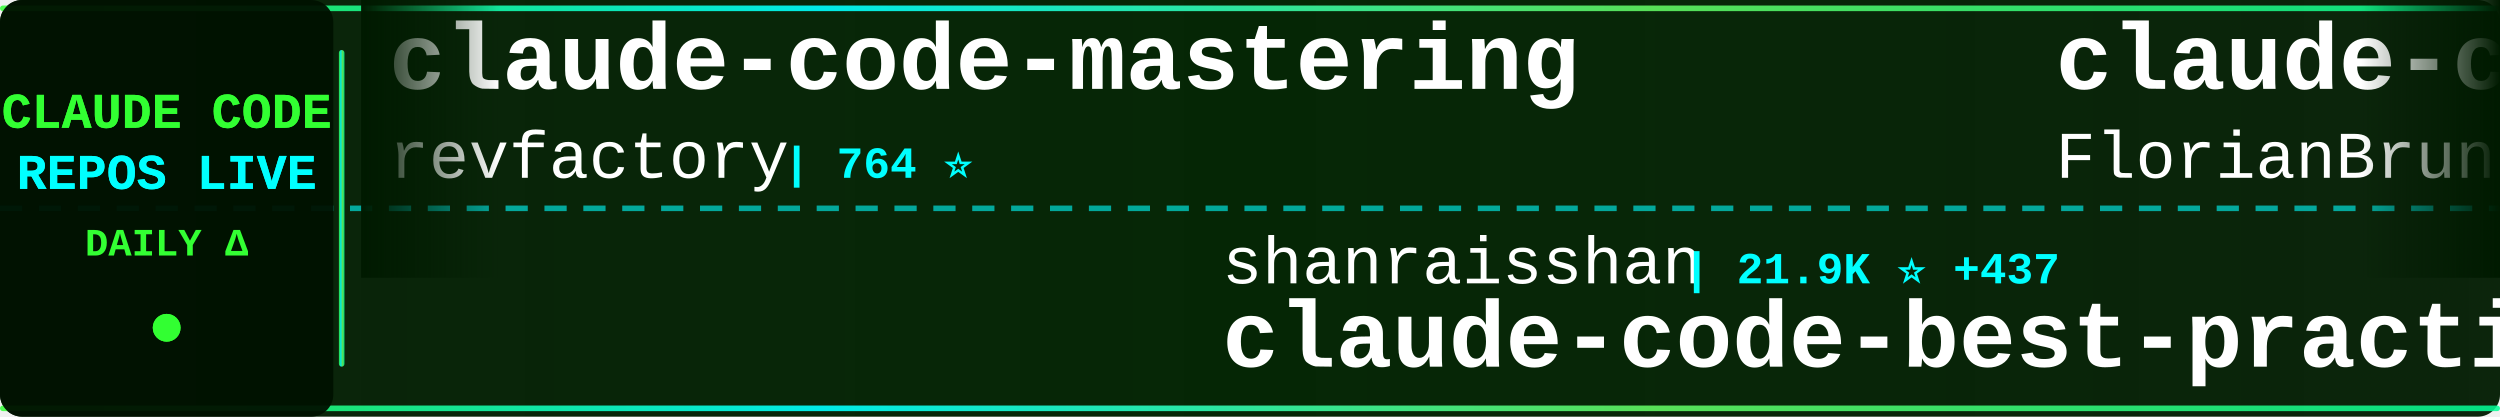
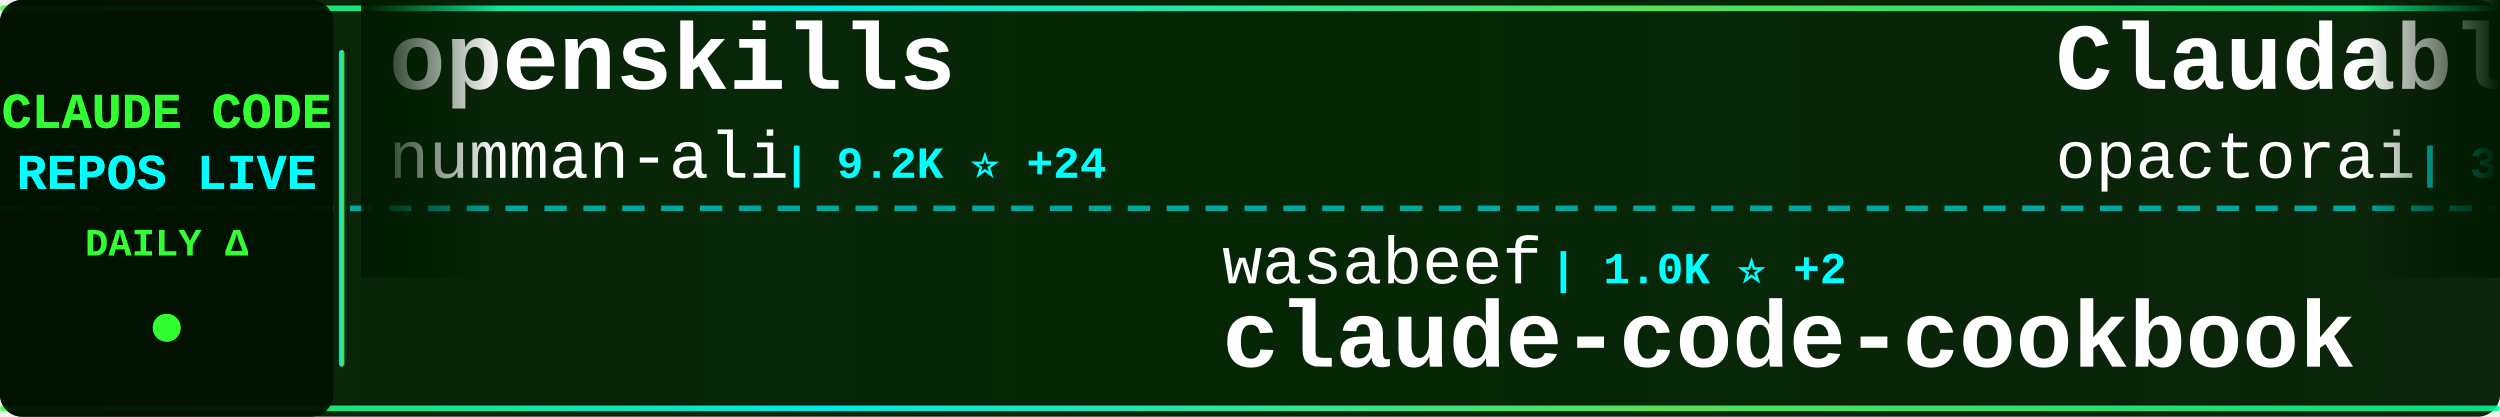
<svg xmlns="http://www.w3.org/2000/svg" width="900" height="150">
  <defs>
    <linearGradient id="tickerBg" x1="0%" y1="0%" x2="100%" y2="0%">
      <stop offset="0%" style="stop-color:#001a00;stop-opacity:0.95" />
      <stop offset="50%" style="stop-color:#002200;stop-opacity:0.98" />
      <stop offset="100%" style="stop-color:#001a00;stop-opacity:0.95" />
    </linearGradient>
    <linearGradient id="borderGrad" x1="0%" y1="0%" x2="100%" y2="0%">
      <stop offset="0%" style="stop-color:#33ff33;stop-opacity:0.85">
        <animate attributeName="stop-opacity" values="0.85;1;0.85" dur="2s" repeatCount="indefinite" />
      </stop>
      <stop offset="33%" style="stop-color:#00ffff;stop-opacity:0.9">
        <animate attributeName="stop-opacity" values="0.9;1;0.9" dur="2.2s" repeatCount="indefinite" />
      </stop>
      <stop offset="66%" style="stop-color:#66ff66;stop-opacity:0.85">
        <animate attributeName="stop-opacity" values="0.85;1;0.85" dur="1.8s" repeatCount="indefinite" />
      </stop>
      <stop offset="100%" style="stop-color:#00ff99;stop-opacity:0.85">
        <animate attributeName="stop-opacity" values="0.85;1;0.85" dur="2s" repeatCount="indefinite" />
      </stop>
    </linearGradient>
    <filter id="textGlow">
      <feGaussianBlur stdDeviation="0.1" result="coloredBlur" />
      <feMerge>
        <feMergeNode in="coloredBlur" />
        <feMergeNode in="SourceGraphic" />
      </feMerge>
    </filter>
    <filter id="metricGlow">
      <feGaussianBlur stdDeviation="0.2" result="coloredBlur" />
      <feMerge>
        <feMergeNode in="coloredBlur" />
        <feMergeNode in="SourceGraphic" />
      </feMerge>
    </filter>
    <linearGradient id="leftFade" x1="0%" y1="0%" x2="100%" y2="0%">
      <stop offset="0%" style="stop-color:#001a00;stop-opacity:1" />
      <stop offset="100%" style="stop-color:#001a00;stop-opacity:0" />
    </linearGradient>
    <linearGradient id="rightFade" x1="0%" y1="0%" x2="100%" y2="0%">
      <stop offset="0%" style="stop-color:#001a00;stop-opacity:0" />
      <stop offset="100%" style="stop-color:#001a00;stop-opacity:1" />
    </linearGradient>
  </defs>
  <rect width="900" height="150" fill="url(#tickerBg)" rx="8" />
  <rect x="0" y="2" width="900" height="2" fill="url(#borderGrad)" rx="1" />
  <rect x="0" y="146" width="900" height="2" fill="url(#borderGrad)" rx="1" />
  <line x1="0" y1="75" x2="900" y2="75" stroke="#00ffff" stroke-width="2" stroke-dasharray="8 6" opacity="0.6" />
  <rect x="0" y="0" width="120" height="150" fill="#001100" opacity="0.95" rx="8" />
  <text x="60" y="46" font-family="'Courier New', monospace" font-size="18" font-weight="bold" fill="#33ff33" text-anchor="middle" filter="url(#textGlow)">
    CLAUDE CODE
  </text>
  <text x="60" y="68" font-family="'Courier New', monospace" font-size="18" font-weight="bold" fill="#00ffff" text-anchor="middle" filter="url(#textGlow)">
    REPOS LIVE
  </text>
  <text x="60" y="92" font-family="'Courier New', monospace" font-size="14" font-weight="bold" fill="#33ff33" text-anchor="middle">
    DAILY Δ
  </text>
  <circle cx="60" cy="118" r="5" fill="#33ff33" filter="url(#metricGlow)">
    <animate attributeName="r" values="4;6;4" dur="1.5s" repeatCount="indefinite" />
    <animate attributeName="opacity" values="0.6;1;0.6" dur="1.5s" repeatCount="indefinite" />
  </circle>
  <rect x="122" y="18" width="2" height="114" fill="url(#borderGrad)" rx="1" />
  <clipPath id="tickerClip">
    <rect x="130" y="0" width="770" height="150" />
  </clipPath>
  <g clip-path="url(#tickerClip)">
    <g id="tickerItems">
      <animateTransform attributeName="transform" attributeType="XML" type="translate" from="0 0" to="-3000 0" dur="54s" repeatCount="indefinite" />
      <g transform="translate(0, 0)">
-         <text x="140" y="32" font-family="'Courier New', monospace" font-size="34" font-weight="bold" fill="#ffffff">claude-code-mastering</text>
-         <text x="140" y="64" font-family="'Courier New', monospace" font-size="24" font-weight="normal" fill="#ffffff" opacity="1.0">revfactory</text>
-         <text x="282" y="64" font-family="'Courier New', monospace" font-size="16" font-weight="bold" fill="#00ffff"> | 764 ⭐</text>
+         <text x="140" y="32" font-family="'Courier New', monospace" font-size="34" font-weight="bold" fill="#ffffff">openskills</text>
+         <text x="140" y="64" font-family="'Courier New', monospace" font-size="24" font-weight="normal" fill="#ffffff" opacity="1.0">numman-ali</text>
+         <text x="282" y="64" font-family="'Courier New', monospace" font-size="16" font-weight="bold" fill="#00ffff"> | 9.2K ⭐ +24</text>
      </g>
      <g transform="translate(300, 0)">
-         <text x="140" y="102" font-family="'Courier New', monospace" font-size="24" font-weight="normal" fill="#ffffff" opacity="1.0">shanraisshan</text>
-         <text x="306" y="102" font-family="'Courier New', monospace" font-size="16" font-weight="bold" fill="#00ffff"> | 21.9K ⭐ +437</text>
-         <text x="140" y="132" font-family="'Courier New', monospace" font-size="34" font-weight="bold" fill="#ffffff">claude-code-best-practic...</text>
+         <text x="140" y="102" font-family="'Courier New', monospace" font-size="24" font-weight="normal" fill="#ffffff" opacity="1.0">wasabeef</text>
+         <text x="258" y="102" font-family="'Courier New', monospace" font-size="16" font-weight="bold" fill="#00ffff"> | 1.0K ⭐ +2</text>
+         <text x="140" y="132" font-family="'Courier New', monospace" font-size="34" font-weight="bold" fill="#ffffff">claude-code-cookbook</text>
      </g>
      <g transform="translate(600, 0)">
-         <text x="140" y="32" font-family="'Courier New', monospace" font-size="34" font-weight="bold" fill="#ffffff">claude-code-ultimate-gui...</text>
-         <text x="140" y="64" font-family="'Courier New', monospace" font-size="24" font-weight="normal" fill="#ffffff" opacity="1.0">FlorianBruniaux</text>
-         <text x="342" y="64" font-family="'Courier New', monospace" font-size="16" font-weight="bold" fill="#00ffff"> | 2.2K ⭐ +51</text>
+         <text x="140" y="32" font-family="'Courier New', monospace" font-size="34" font-weight="bold" fill="#ffffff">Claudable</text>
+         <text x="140" y="64" font-family="'Courier New', monospace" font-size="24" font-weight="normal" fill="#ffffff" opacity="1.0">opactorai</text>
+         <text x="270" y="64" font-family="'Courier New', monospace" font-size="16" font-weight="bold" fill="#00ffff"> | 3.8K ⭐ +4</text>
      </g>
      <g transform="translate(900, 0)">
-         <text x="140" y="102" font-family="'Courier New', monospace" font-size="24" font-weight="normal" fill="#ffffff" opacity="1.0">zhukunpenglinyutong</text>
-         <text x="390" y="102" font-family="'Courier New', monospace" font-size="16" font-weight="bold" fill="#00ffff"> | 2.1K ⭐ +27</text>
-         <text x="140" y="132" font-family="'Courier New', monospace" font-size="34" font-weight="bold" fill="#ffffff">idea-claude-code-gui</text>
+         <text x="140" y="102" font-family="'Courier New', monospace" font-size="24" font-weight="normal" fill="#ffffff" opacity="1.0">qwibitai</text>
+         <text x="258" y="102" font-family="'Courier New', monospace" font-size="16" font-weight="bold" fill="#00ffff"> | 25.5K ⭐ +175</text>
+         <text x="140" y="132" font-family="'Courier New', monospace" font-size="34" font-weight="bold" fill="#ffffff">nanoclaw</text>
      </g>
      <g transform="translate(1200, 0)">
        <text x="140" y="32" font-family="'Courier New', monospace" font-size="34" font-weight="bold" fill="#ffffff">Claude-Code-Workflow</text>
        <text x="140" y="64" font-family="'Courier New', monospace" font-size="24" font-weight="normal" fill="#ffffff" opacity="1.0">catlog22</text>
-         <text x="258" y="64" font-family="'Courier New', monospace" font-size="16" font-weight="bold" fill="#00ffff"> | 1.6K ⭐ +11</text>
+         <text x="258" y="64" font-family="'Courier New', monospace" font-size="16" font-weight="bold" fill="#00ffff"> | 1.6K ⭐ +8</text>
      </g>
      <g transform="translate(1500, 0)">
-         <text x="140" y="102" font-family="'Courier New', monospace" font-size="24" font-weight="normal" fill="#ffffff" opacity="1.0">anthropics</text>
-         <text x="282" y="102" font-family="'Courier New', monospace" font-size="16" font-weight="bold" fill="#00ffff"> | 82.6K ⭐ +522</text>
-         <text x="140" y="132" font-family="'Courier New', monospace" font-size="34" font-weight="bold" fill="#ffffff">claude-code</text>
+         <text x="140" y="102" font-family="'Courier New', monospace" font-size="24" font-weight="normal" fill="#ffffff" opacity="1.0">slopus</text>
+         <text x="234" y="102" font-family="'Courier New', monospace" font-size="16" font-weight="bold" fill="#00ffff"> | 16.2K ⭐ +74</text>
+         <text x="140" y="132" font-family="'Courier New', monospace" font-size="34" font-weight="bold" fill="#ffffff">happy</text>
      </g>
      <g transform="translate(1800, 0)">
-         <text x="140" y="32" font-family="'Courier New', monospace" font-size="34" font-weight="bold" fill="#ffffff">learn-claude-code</text>
-         <text x="140" y="64" font-family="'Courier New', monospace" font-size="24" font-weight="normal" fill="#ffffff" opacity="1.0">shareAI-lab</text>
-         <text x="294" y="64" font-family="'Courier New', monospace" font-size="16" font-weight="bold" fill="#00ffff"> | 38.7K ⭐ +812</text>
+         <text x="140" y="32" font-family="'Courier New', monospace" font-size="34" font-weight="bold" fill="#ffffff">everything-claude-code</text>
+         <text x="140" y="64" font-family="'Courier New', monospace" font-size="24" font-weight="normal" fill="#ffffff" opacity="1.0">affaan-m</text>
+         <text x="258" y="64" font-family="'Courier New', monospace" font-size="16" font-weight="bold" fill="#00ffff"> | 108.2K ⭐ +3.1K</text>
      </g>
      <g transform="translate(2100, 0)">
+         <text x="140" y="102" font-family="'Courier New', monospace" font-size="24" font-weight="normal" fill="#ffffff" opacity="1.0">anthropics</text>
+         <text x="282" y="102" font-family="'Courier New', monospace" font-size="16" font-weight="bold" fill="#00ffff"> | 5.8K ⭐ +39</text>
+         <text x="140" y="132" font-family="'Courier New', monospace" font-size="34" font-weight="bold" fill="#ffffff">claude-agent-sdk-python</text>
+       </g>
+       <g transform="translate(2400, 0)">
+         <text x="140" y="32" font-family="'Courier New', monospace" font-size="34" font-weight="bold" fill="#ffffff">claude-code-security-rev...</text>
+         <text x="140" y="64" font-family="'Courier New', monospace" font-size="24" font-weight="normal" fill="#ffffff" opacity="1.0">anthropics</text>
+         <text x="282" y="64" font-family="'Courier New', monospace" font-size="16" font-weight="bold" fill="#00ffff"> | 4.0K ⭐ +17</text>
+       </g>
+       <g transform="translate(2700, 0)">
        <text x="140" y="102" font-family="'Courier New', monospace" font-size="24" font-weight="normal" fill="#ffffff" opacity="1.0">daymade</text>
-         <text x="246" y="102" font-family="'Courier New', monospace" font-size="16" font-weight="bold" fill="#00ffff"> | 722 ⭐ +4</text>
+         <text x="246" y="102" font-family="'Courier New', monospace" font-size="16" font-weight="bold" fill="#00ffff"> | 723 ⭐ +4</text>
        <text x="140" y="132" font-family="'Courier New', monospace" font-size="34" font-weight="bold" fill="#ffffff">claude-code-skills</text>
      </g>
-       <g transform="translate(2400, 0)">
-         <text x="140" y="32" font-family="'Courier New', monospace" font-size="34" font-weight="bold" fill="#ffffff">superpowers</text>
-         <text x="140" y="64" font-family="'Courier New', monospace" font-size="24" font-weight="normal" fill="#ffffff" opacity="1.0">obra</text>
-         <text x="210" y="64" font-family="'Courier New', monospace" font-size="16" font-weight="bold" fill="#00ffff"> | 112.4K ⭐ +2.3K</text>
-       </g>
-       <g transform="translate(2700, 0)">
-         <text x="140" y="102" font-family="'Courier New', monospace" font-size="24" font-weight="normal" fill="#ffffff" opacity="1.0">anthropics</text>
-         <text x="282" y="102" font-family="'Courier New', monospace" font-size="16" font-weight="bold" fill="#00ffff"> | 5.7K ⭐ +31</text>
-         <text x="140" y="132" font-family="'Courier New', monospace" font-size="34" font-weight="bold" fill="#ffffff">claude-agent-sdk-python</text>
-       </g>
      <g transform="translate(3000, 0)">
-         <text x="140" y="32" font-family="'Courier New', monospace" font-size="34" font-weight="bold" fill="#ffffff">claude-code-mastering</text>
-         <text x="140" y="64" font-family="'Courier New', monospace" font-size="24" font-weight="normal" fill="#ffffff" opacity="1.0">revfactory</text>
-         <text x="282" y="64" font-family="'Courier New', monospace" font-size="16" font-weight="bold" fill="#00ffff"> | 764 ⭐</text>
+         <text x="140" y="32" font-family="'Courier New', monospace" font-size="34" font-weight="bold" fill="#ffffff">openskills</text>
+         <text x="140" y="64" font-family="'Courier New', monospace" font-size="24" font-weight="normal" fill="#ffffff" opacity="1.0">numman-ali</text>
+         <text x="282" y="64" font-family="'Courier New', monospace" font-size="16" font-weight="bold" fill="#00ffff"> | 9.2K ⭐ +24</text>
      </g>
      <g transform="translate(3300, 0)">
-         <text x="140" y="102" font-family="'Courier New', monospace" font-size="24" font-weight="normal" fill="#ffffff" opacity="1.0">shanraisshan</text>
-         <text x="306" y="102" font-family="'Courier New', monospace" font-size="16" font-weight="bold" fill="#00ffff"> | 21.9K ⭐ +437</text>
-         <text x="140" y="132" font-family="'Courier New', monospace" font-size="34" font-weight="bold" fill="#ffffff">claude-code-best-practic...</text>
+         <text x="140" y="102" font-family="'Courier New', monospace" font-size="24" font-weight="normal" fill="#ffffff" opacity="1.0">wasabeef</text>
+         <text x="258" y="102" font-family="'Courier New', monospace" font-size="16" font-weight="bold" fill="#00ffff"> | 1.0K ⭐ +2</text>
+         <text x="140" y="132" font-family="'Courier New', monospace" font-size="34" font-weight="bold" fill="#ffffff">claude-code-cookbook</text>
      </g>
      <g transform="translate(3600, 0)">
-         <text x="140" y="32" font-family="'Courier New', monospace" font-size="34" font-weight="bold" fill="#ffffff">claude-code-ultimate-gui...</text>
-         <text x="140" y="64" font-family="'Courier New', monospace" font-size="24" font-weight="normal" fill="#ffffff" opacity="1.0">FlorianBruniaux</text>
-         <text x="342" y="64" font-family="'Courier New', monospace" font-size="16" font-weight="bold" fill="#00ffff"> | 2.2K ⭐ +51</text>
+         <text x="140" y="32" font-family="'Courier New', monospace" font-size="34" font-weight="bold" fill="#ffffff">Claudable</text>
+         <text x="140" y="64" font-family="'Courier New', monospace" font-size="24" font-weight="normal" fill="#ffffff" opacity="1.0">opactorai</text>
+         <text x="270" y="64" font-family="'Courier New', monospace" font-size="16" font-weight="bold" fill="#00ffff"> | 3.8K ⭐ +4</text>
      </g>
      <g transform="translate(3900, 0)">
-         <text x="140" y="102" font-family="'Courier New', monospace" font-size="24" font-weight="normal" fill="#ffffff" opacity="1.0">zhukunpenglinyutong</text>
-         <text x="390" y="102" font-family="'Courier New', monospace" font-size="16" font-weight="bold" fill="#00ffff"> | 2.1K ⭐ +27</text>
-         <text x="140" y="132" font-family="'Courier New', monospace" font-size="34" font-weight="bold" fill="#ffffff">idea-claude-code-gui</text>
+         <text x="140" y="102" font-family="'Courier New', monospace" font-size="24" font-weight="normal" fill="#ffffff" opacity="1.0">qwibitai</text>
+         <text x="258" y="102" font-family="'Courier New', monospace" font-size="16" font-weight="bold" fill="#00ffff"> | 25.5K ⭐ +175</text>
+         <text x="140" y="132" font-family="'Courier New', monospace" font-size="34" font-weight="bold" fill="#ffffff">nanoclaw</text>
      </g>
    </g>
  </g>
  <rect x="130" y="0" width="50" height="100" fill="url(#leftFade)" />
  <rect x="850" y="0" width="50" height="100" fill="url(#rightFade)" />
</svg>
